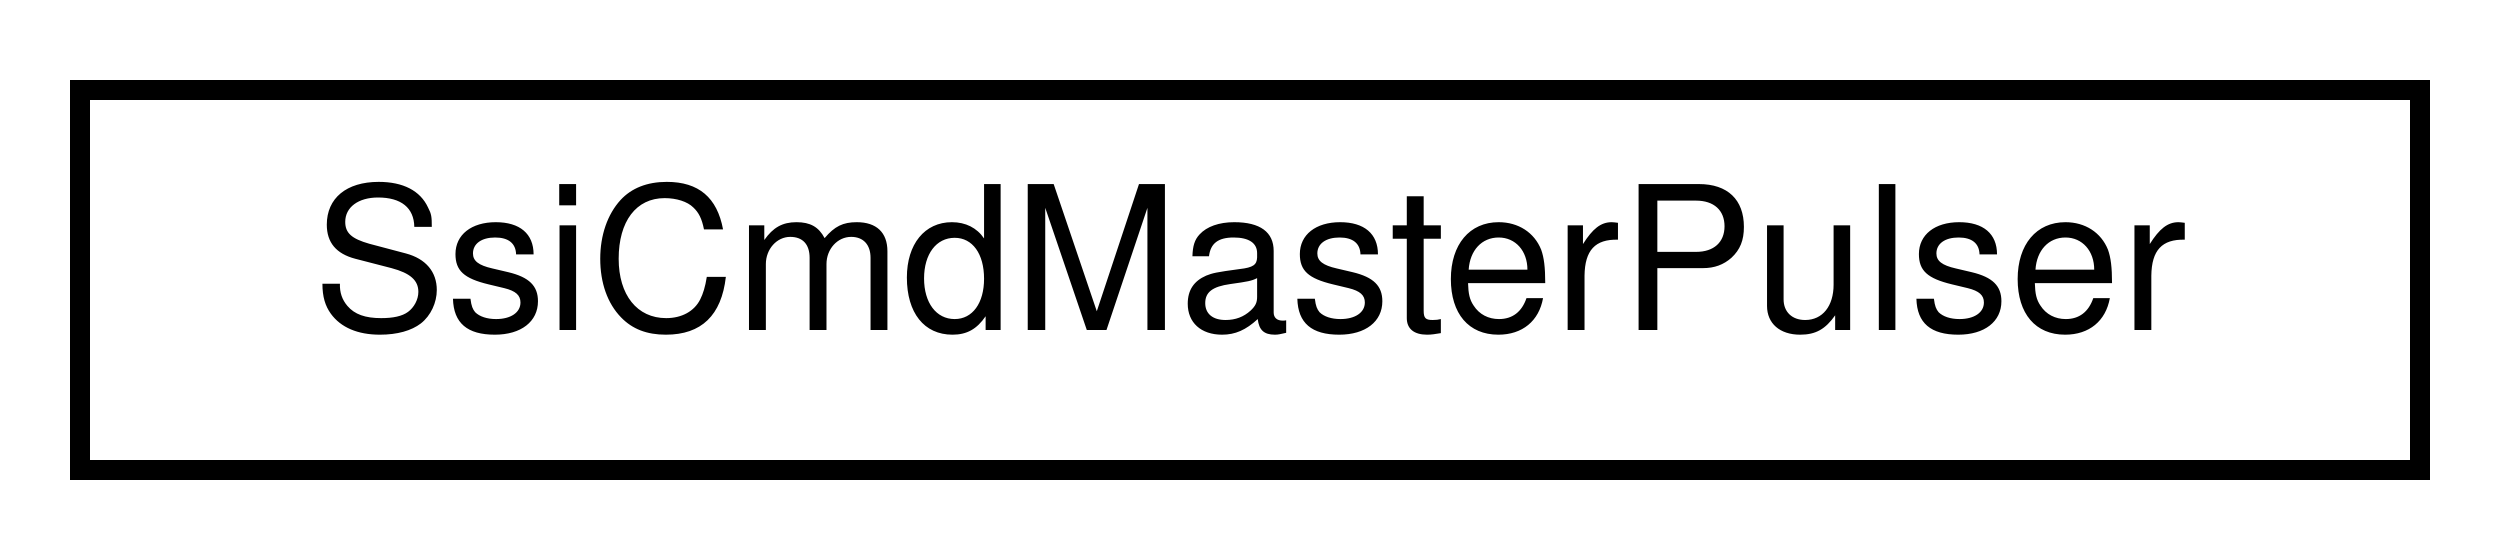
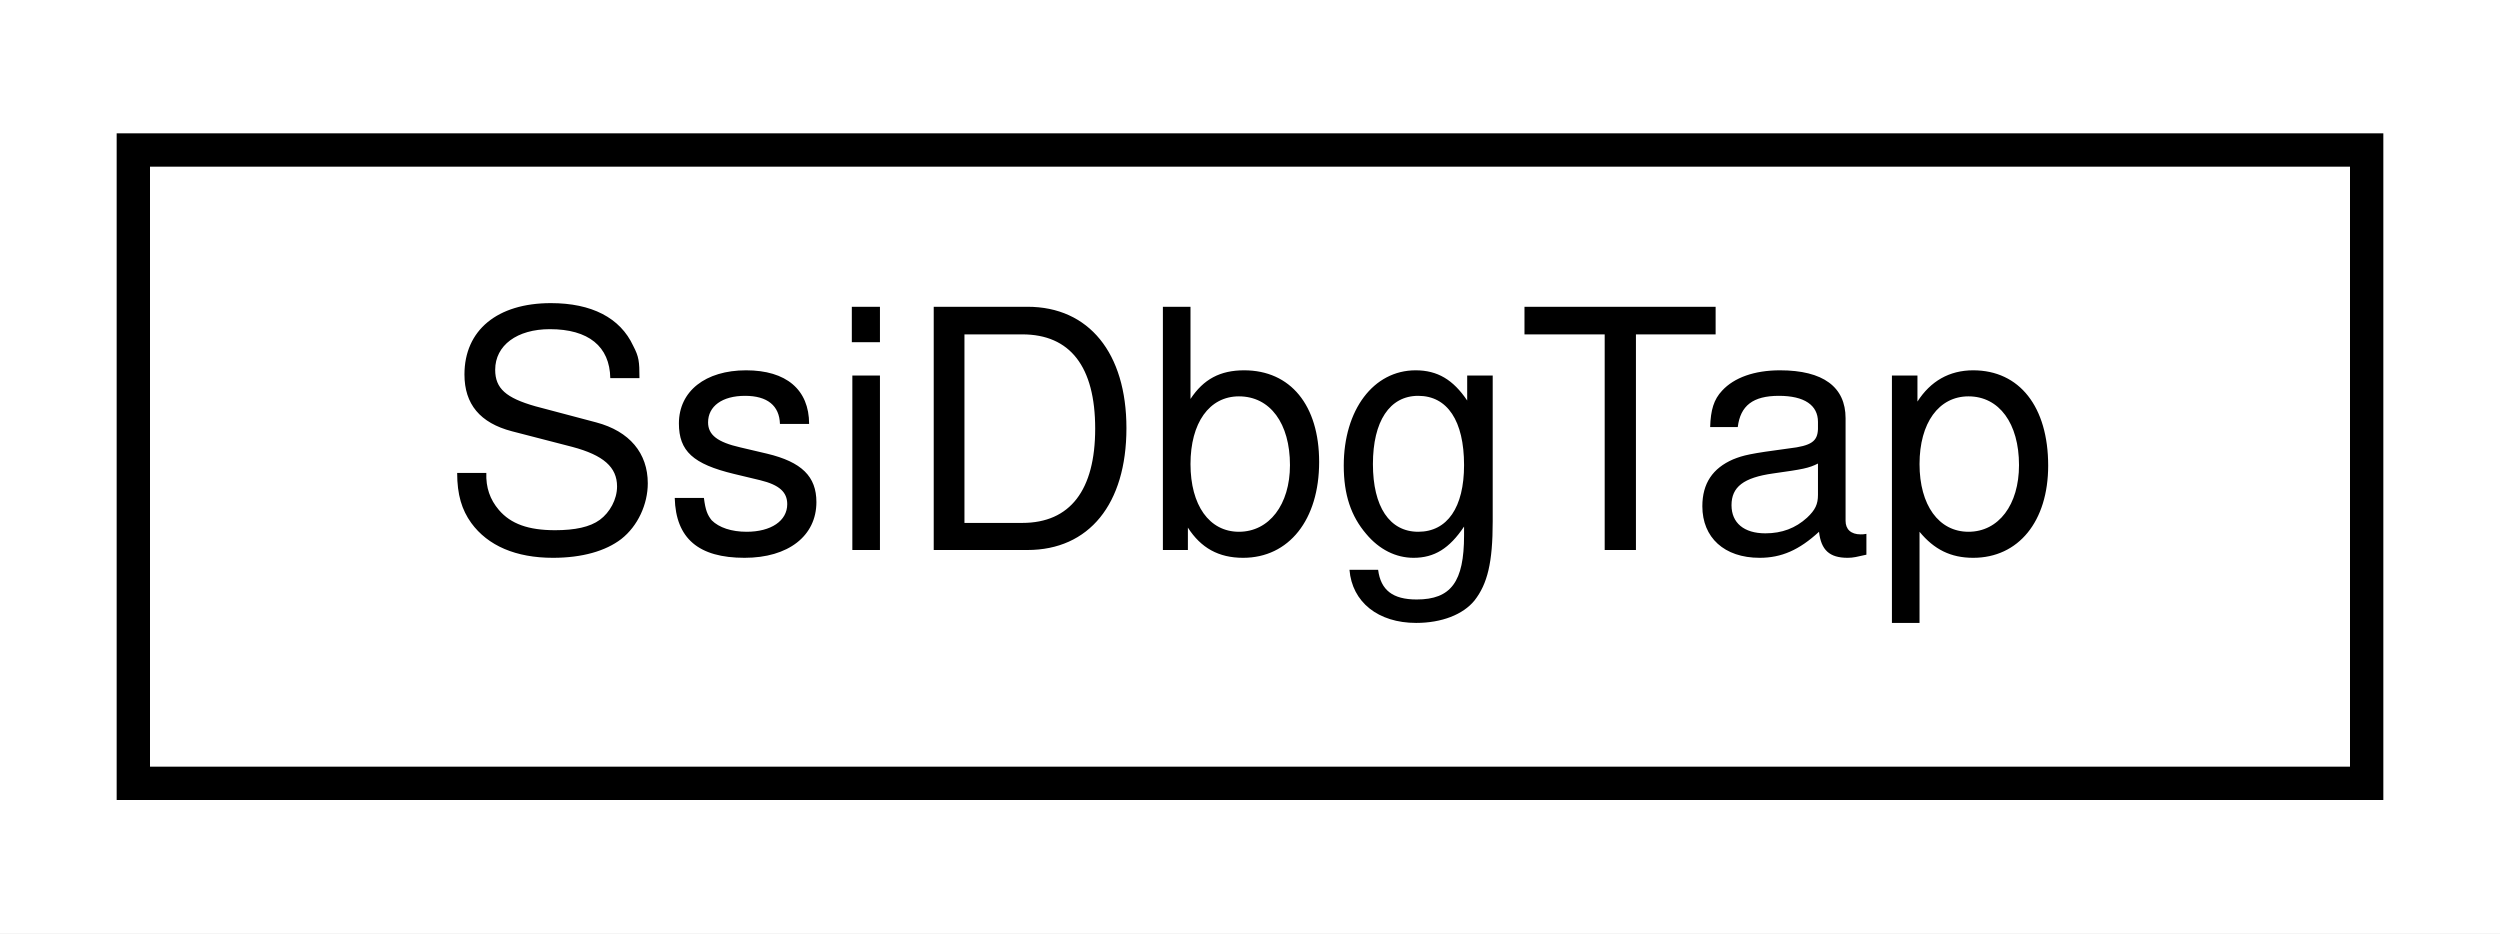
- <svg xmlns="http://www.w3.org/2000/svg" xmlns:xlink="http://www.w3.org/1999/xlink" width="125pt" height="28pt" viewBox="0.00 0.00 125.00 28.00">
+ <svg xmlns="http://www.w3.org/2000/svg" xmlns:xlink="http://www.w3.org/1999/xlink" width="75pt" height="28pt" viewBox="0.00 0.00 75.00 28.00">
  <g id="graph0" class="graph" transform="scale(1 1) rotate(0) translate(4 24)">
-     <polygon fill="white" stroke="transparent" points="-4,4 -4,-24 121,-24 121,4 -4,4" />
+     <polygon fill="white" stroke="transparent" points="-4,4 -4,-24 71,-24 71,4 -4,4" />
    <g id="node1" class="node">
      <g id="a_node1">
-         <a xlink:href="classSsiCmdMasterPulser.html" target="_top" xlink:title=" ">
-           <polygon fill="white" stroke="black" points="0,-0.5 0,-19.5 117,-19.5 117,-0.5 0,-0.5" />
-           <text text-anchor="middle" x="58.5" y="-7.5" font-family="Helvetica,sans-Serif" font-size="10.00">SsiCmdMasterPulser</text>
+         <a xlink:href="classSsiDbgTap.html" target="_top" xlink:title=" ">
+           <polygon fill="white" stroke="black" points="0,-0.5 0,-19.5 67,-19.5 67,-0.5 0,-0.5" />
+           <text text-anchor="middle" x="33.5" y="-7.5" font-family="Helvetica,sans-Serif" font-size="10.00">SsiDbgTap</text>
        </a>
      </g>
    </g>
  </g>
</svg>
